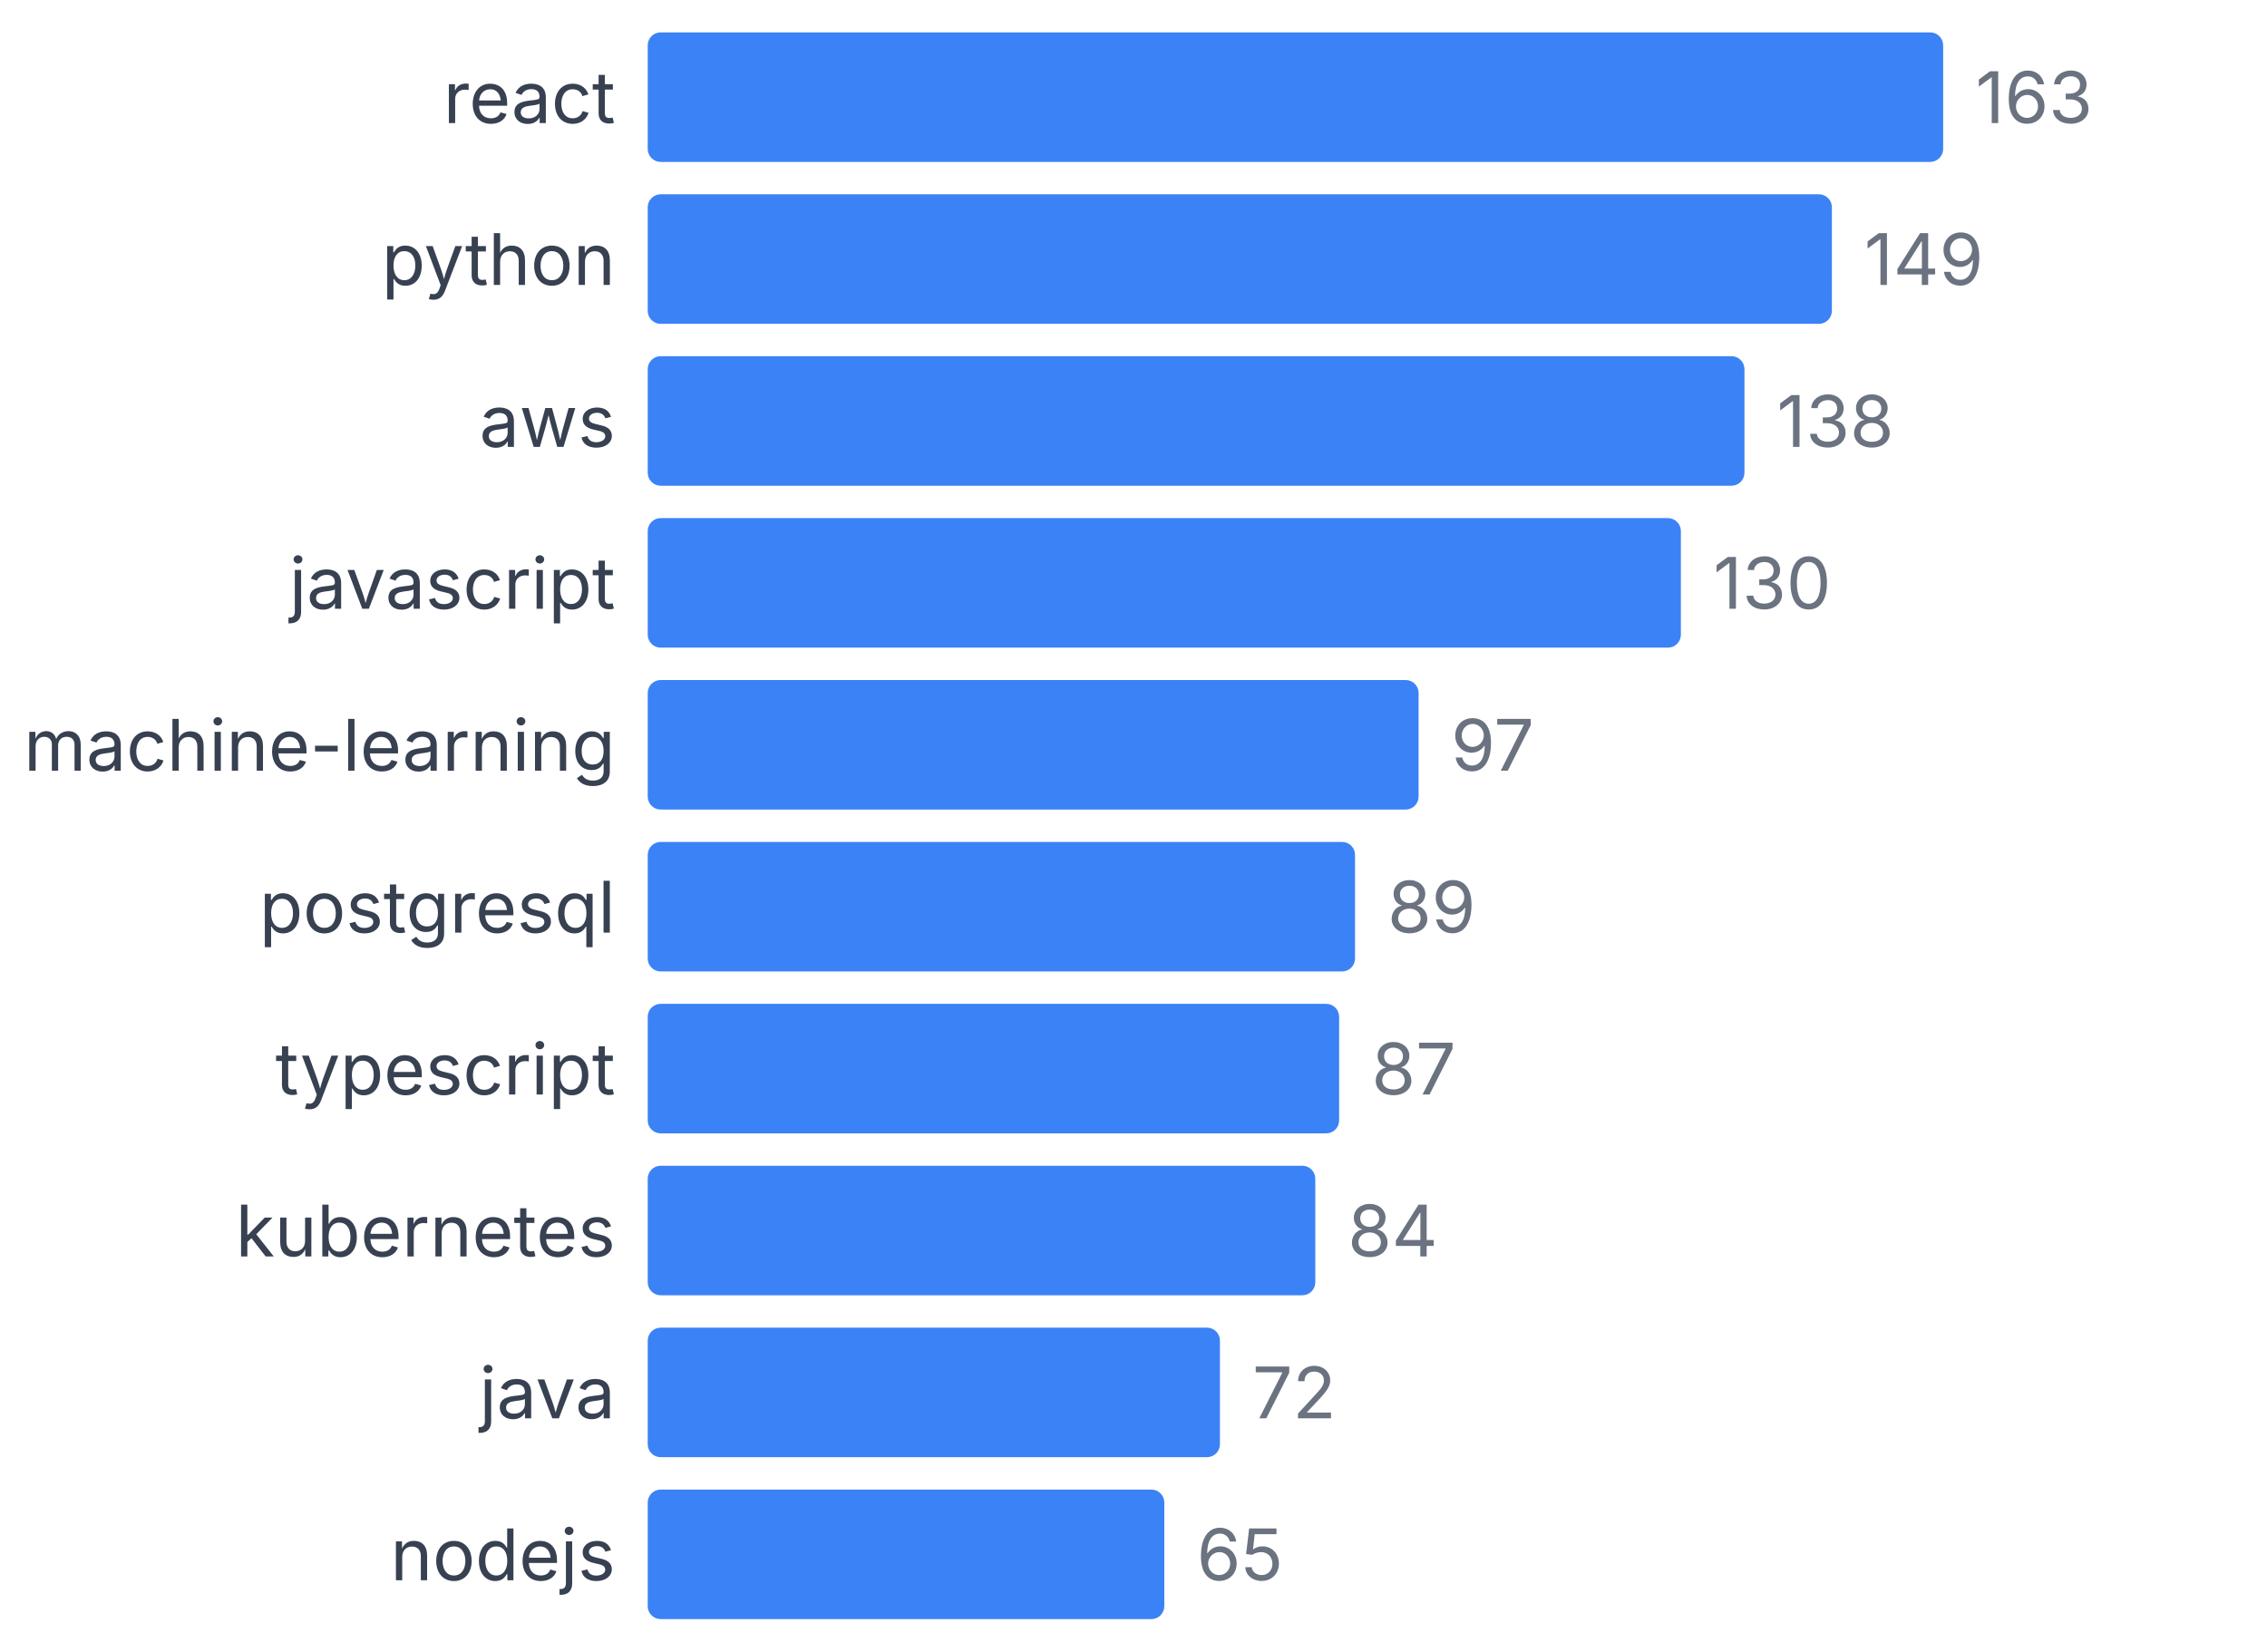
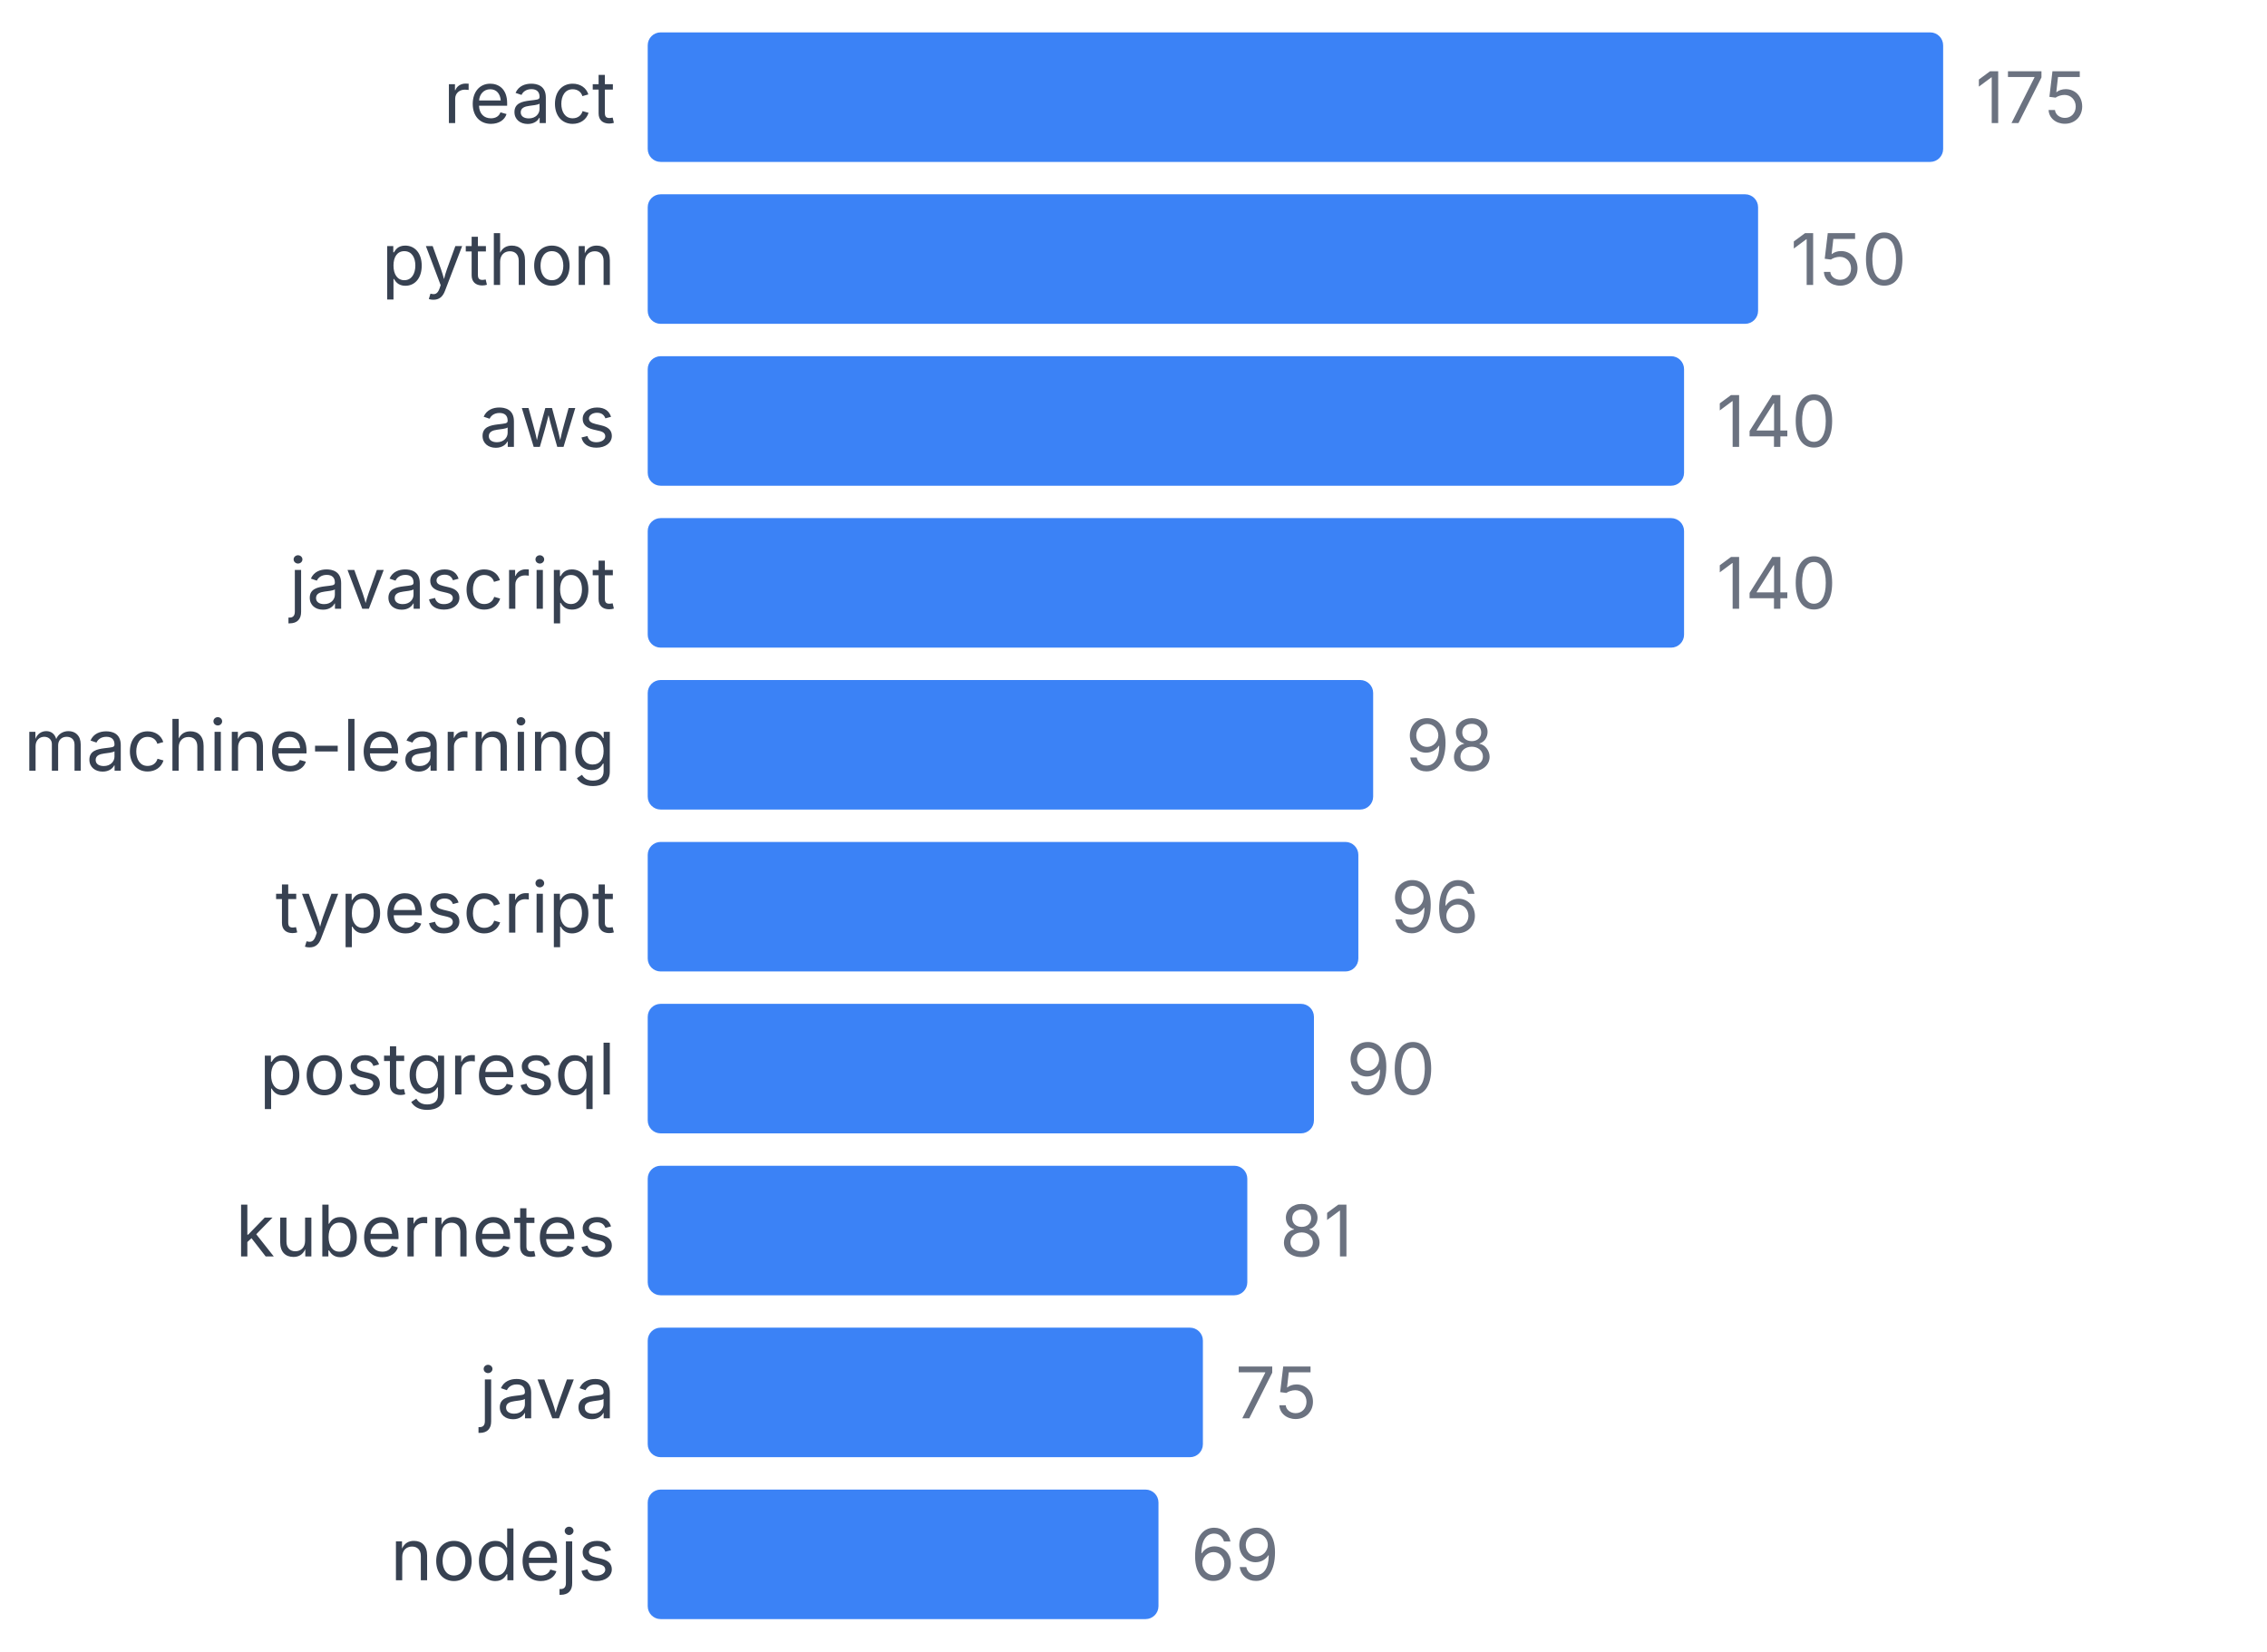
<svg xmlns="http://www.w3.org/2000/svg" width="350" height="255" viewBox="0 0 350 255">
  <style>
    text { font-family: system-ui, -apple-system, sans-serif; }
  </style>
  <text x="95" y="19" text-anchor="end" font-size="11" fill="#374151">react</text>
  <rect x="100" y="5" width="200" height="20" fill="#3b82f6" rx="2" />
-   <text x="305" y="19" font-size="11" fill="#6b7280">163</text>
+   <text x="305" y="19" font-size="11" fill="#6b7280">175</text>
  <text x="95" y="44" text-anchor="end" font-size="11" fill="#374151">python</text>
-   <rect x="100" y="30" width="182.822" height="20" fill="#3b82f6" rx="2" />
-   <text x="287.822" y="44" font-size="11" fill="#6b7280">149</text>
+   <rect x="100" y="30" width="171.429" height="20" fill="#3b82f6" rx="2" />
+   <text x="276.429" y="44" font-size="11" fill="#6b7280">150</text>
  <text x="95" y="69" text-anchor="end" font-size="11" fill="#374151">aws</text>
-   <rect x="100" y="55" width="169.325" height="20" fill="#3b82f6" rx="2" />
-   <text x="274.325" y="69" font-size="11" fill="#6b7280">138</text>
+   <rect x="100" y="55" width="160" height="20" fill="#3b82f6" rx="2" />
+   <text x="265" y="69" font-size="11" fill="#6b7280">140</text>
  <text x="95" y="94" text-anchor="end" font-size="11" fill="#374151">javascript</text>
-   <rect x="100" y="80" width="159.509" height="20" fill="#3b82f6" rx="2" />
-   <text x="264.509" y="94" font-size="11" fill="#6b7280">130</text>
+   <rect x="100" y="80" width="160" height="20" fill="#3b82f6" rx="2" />
+   <text x="265" y="94" font-size="11" fill="#6b7280">140</text>
  <text x="95" y="119" text-anchor="end" font-size="11" fill="#374151">machine-learning</text>
-   <rect x="100" y="105" width="119.018" height="20" fill="#3b82f6" rx="2" />
-   <text x="224.018" y="119" font-size="11" fill="#6b7280">97</text>
-   <text x="95" y="144" text-anchor="end" font-size="11" fill="#374151">postgresql</text>
-   <rect x="100" y="130" width="109.202" height="20" fill="#3b82f6" rx="2" />
-   <text x="214.202" y="144" font-size="11" fill="#6b7280">89</text>
-   <text x="95" y="169" text-anchor="end" font-size="11" fill="#374151">typescript</text>
-   <rect x="100" y="155" width="106.748" height="20" fill="#3b82f6" rx="2" />
-   <text x="211.748" y="169" font-size="11" fill="#6b7280">87</text>
+   <rect x="100" y="105" width="112" height="20" fill="#3b82f6" rx="2" />
+   <text x="217" y="119" font-size="11" fill="#6b7280">98</text>
+   <text x="95" y="144" text-anchor="end" font-size="11" fill="#374151">typescript</text>
+   <rect x="100" y="130" width="109.714" height="20" fill="#3b82f6" rx="2" />
+   <text x="214.714" y="144" font-size="11" fill="#6b7280">96</text>
+   <text x="95" y="169" text-anchor="end" font-size="11" fill="#374151">postgresql</text>
+   <rect x="100" y="155" width="102.857" height="20" fill="#3b82f6" rx="2" />
+   <text x="207.857" y="169" font-size="11" fill="#6b7280">90</text>
  <text x="95" y="194" text-anchor="end" font-size="11" fill="#374151">kubernetes</text>
-   <rect x="100" y="180" width="103.067" height="20" fill="#3b82f6" rx="2" />
-   <text x="208.067" y="194" font-size="11" fill="#6b7280">84</text>
+   <rect x="100" y="180" width="92.571" height="20" fill="#3b82f6" rx="2" />
+   <text x="197.571" y="194" font-size="11" fill="#6b7280">81</text>
  <text x="95" y="219" text-anchor="end" font-size="11" fill="#374151">java</text>
-   <rect x="100" y="205" width="88.344" height="20" fill="#3b82f6" rx="2" />
-   <text x="193.344" y="219" font-size="11" fill="#6b7280">72</text>
+   <rect x="100" y="205" width="85.714" height="20" fill="#3b82f6" rx="2" />
+   <text x="190.714" y="219" font-size="11" fill="#6b7280">75</text>
  <text x="95" y="244" text-anchor="end" font-size="11" fill="#374151">nodejs</text>
-   <rect x="100" y="230" width="79.755" height="20" fill="#3b82f6" rx="2" />
-   <text x="184.755" y="244" font-size="11" fill="#6b7280">65</text>
+   <rect x="100" y="230" width="78.857" height="20" fill="#3b82f6" rx="2" />
+   <text x="183.857" y="244" font-size="11" fill="#6b7280">69</text>
</svg>
